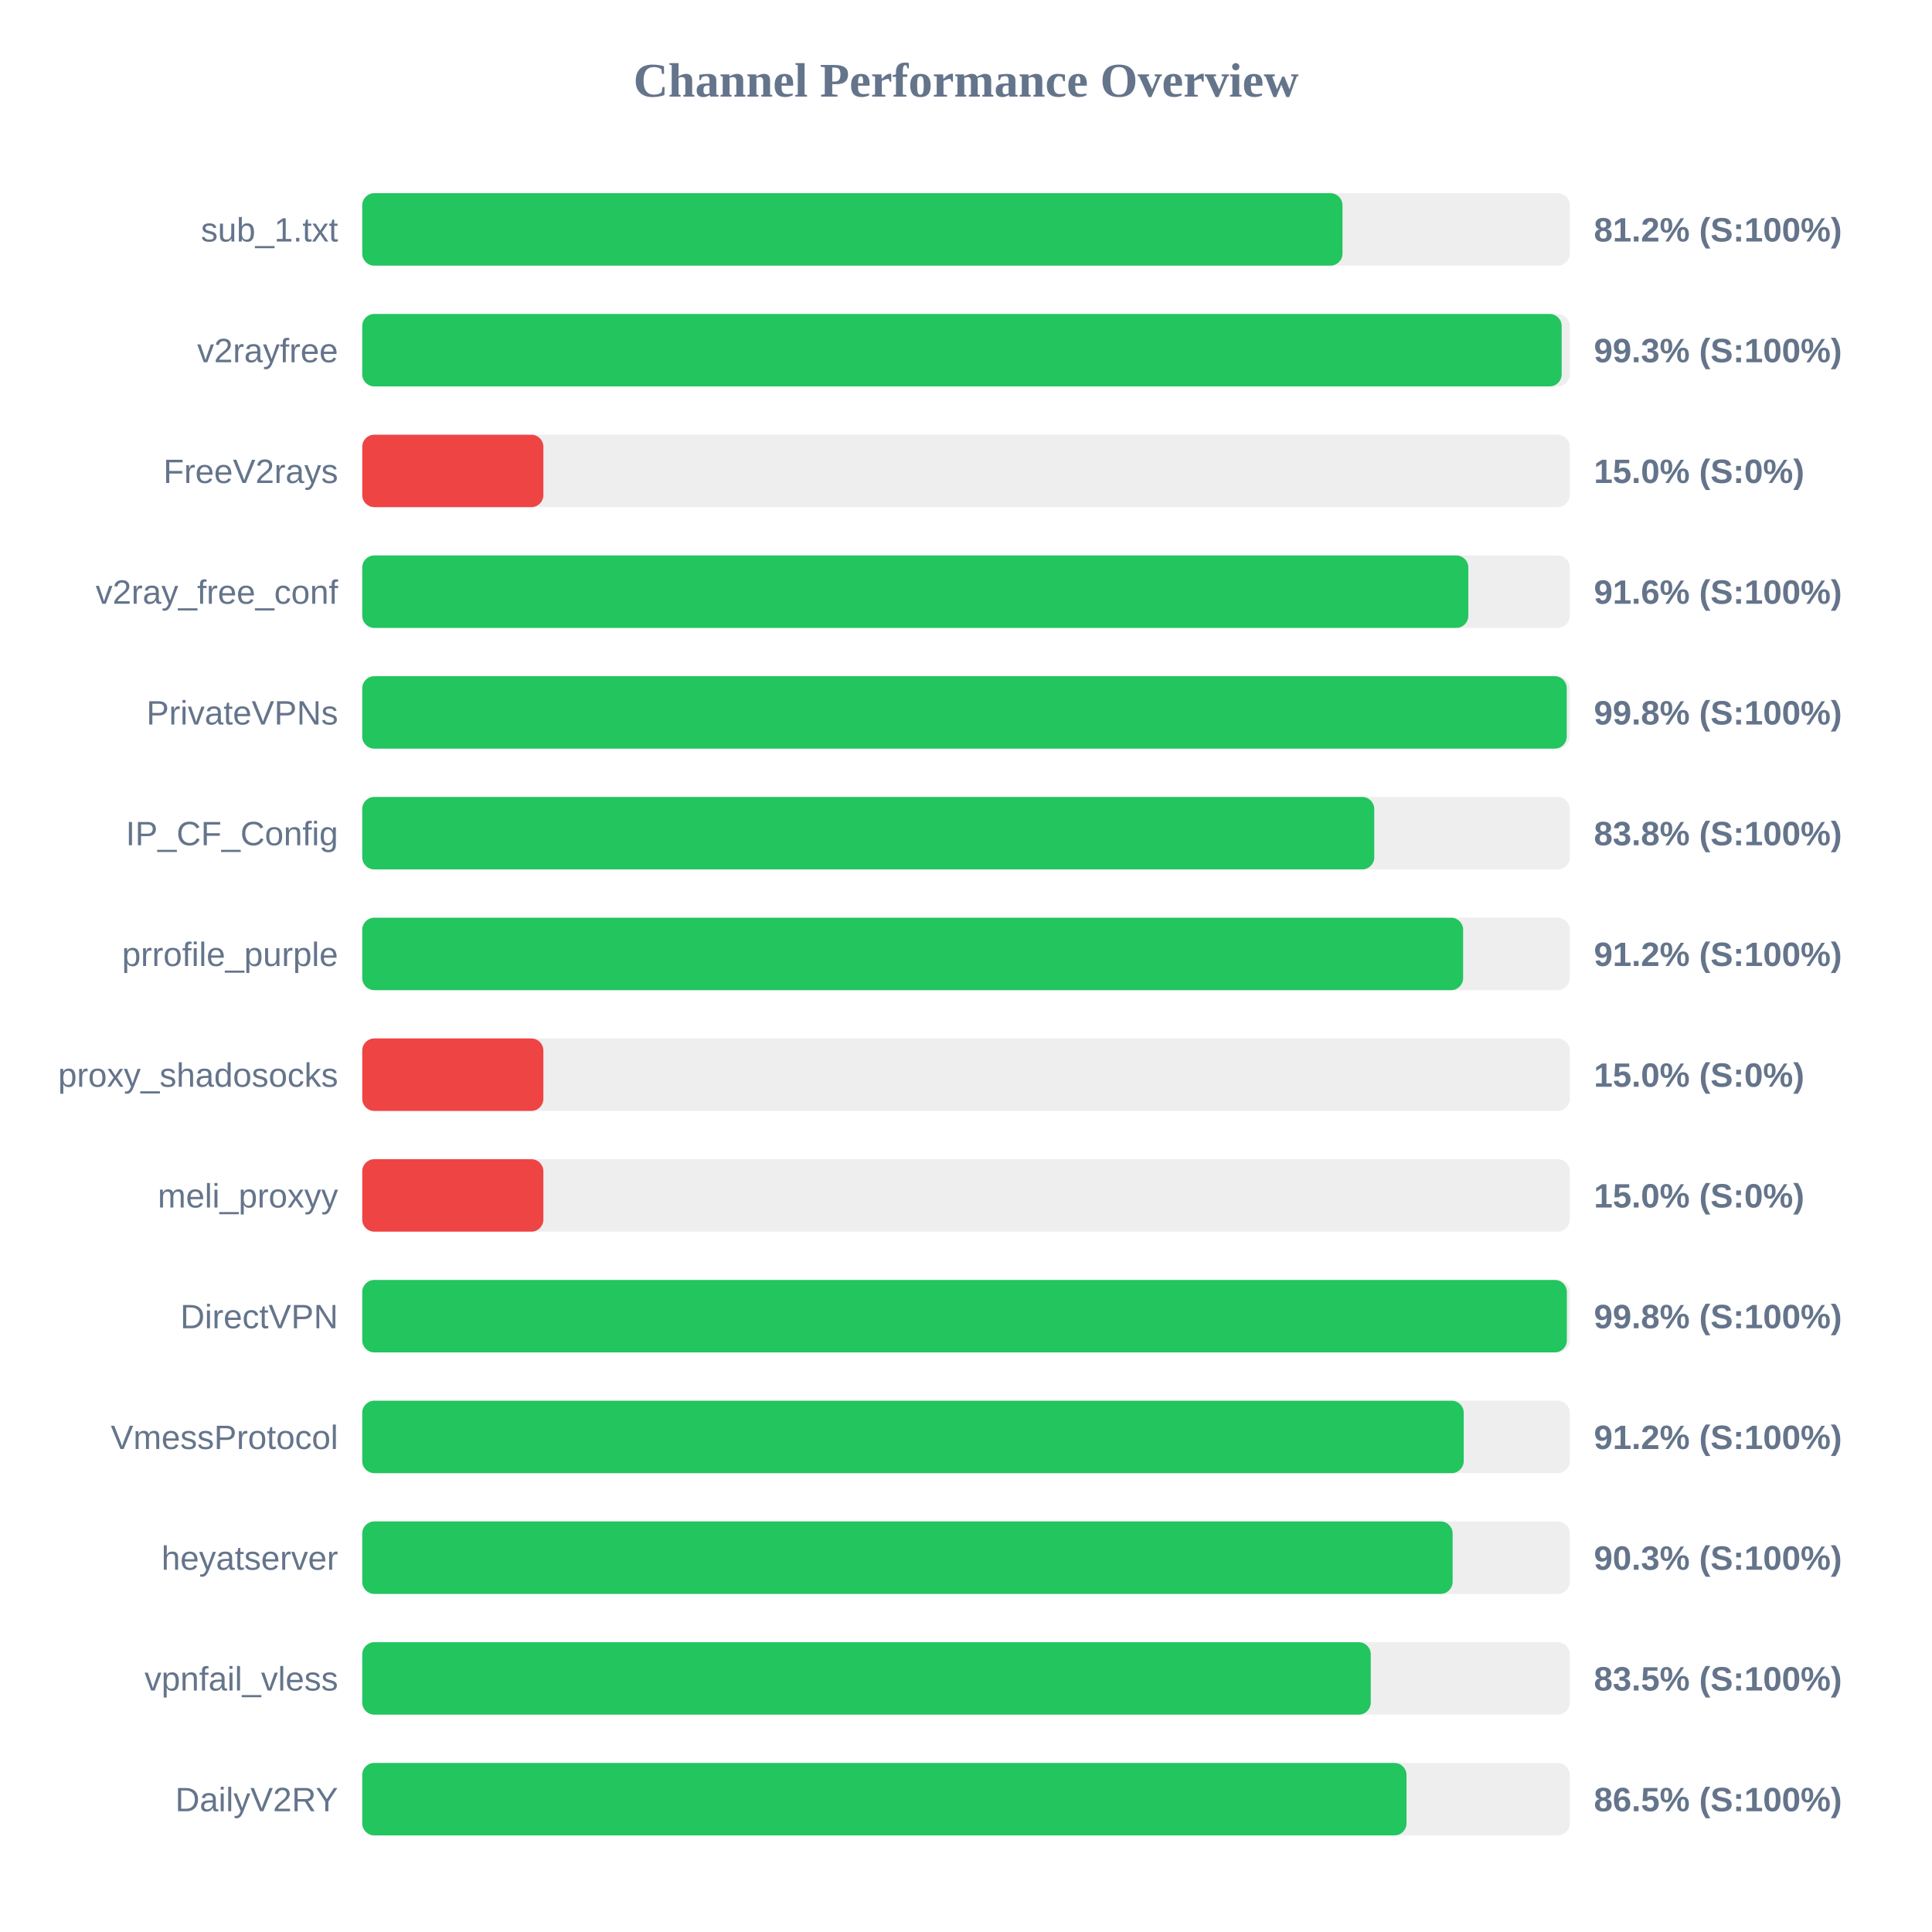
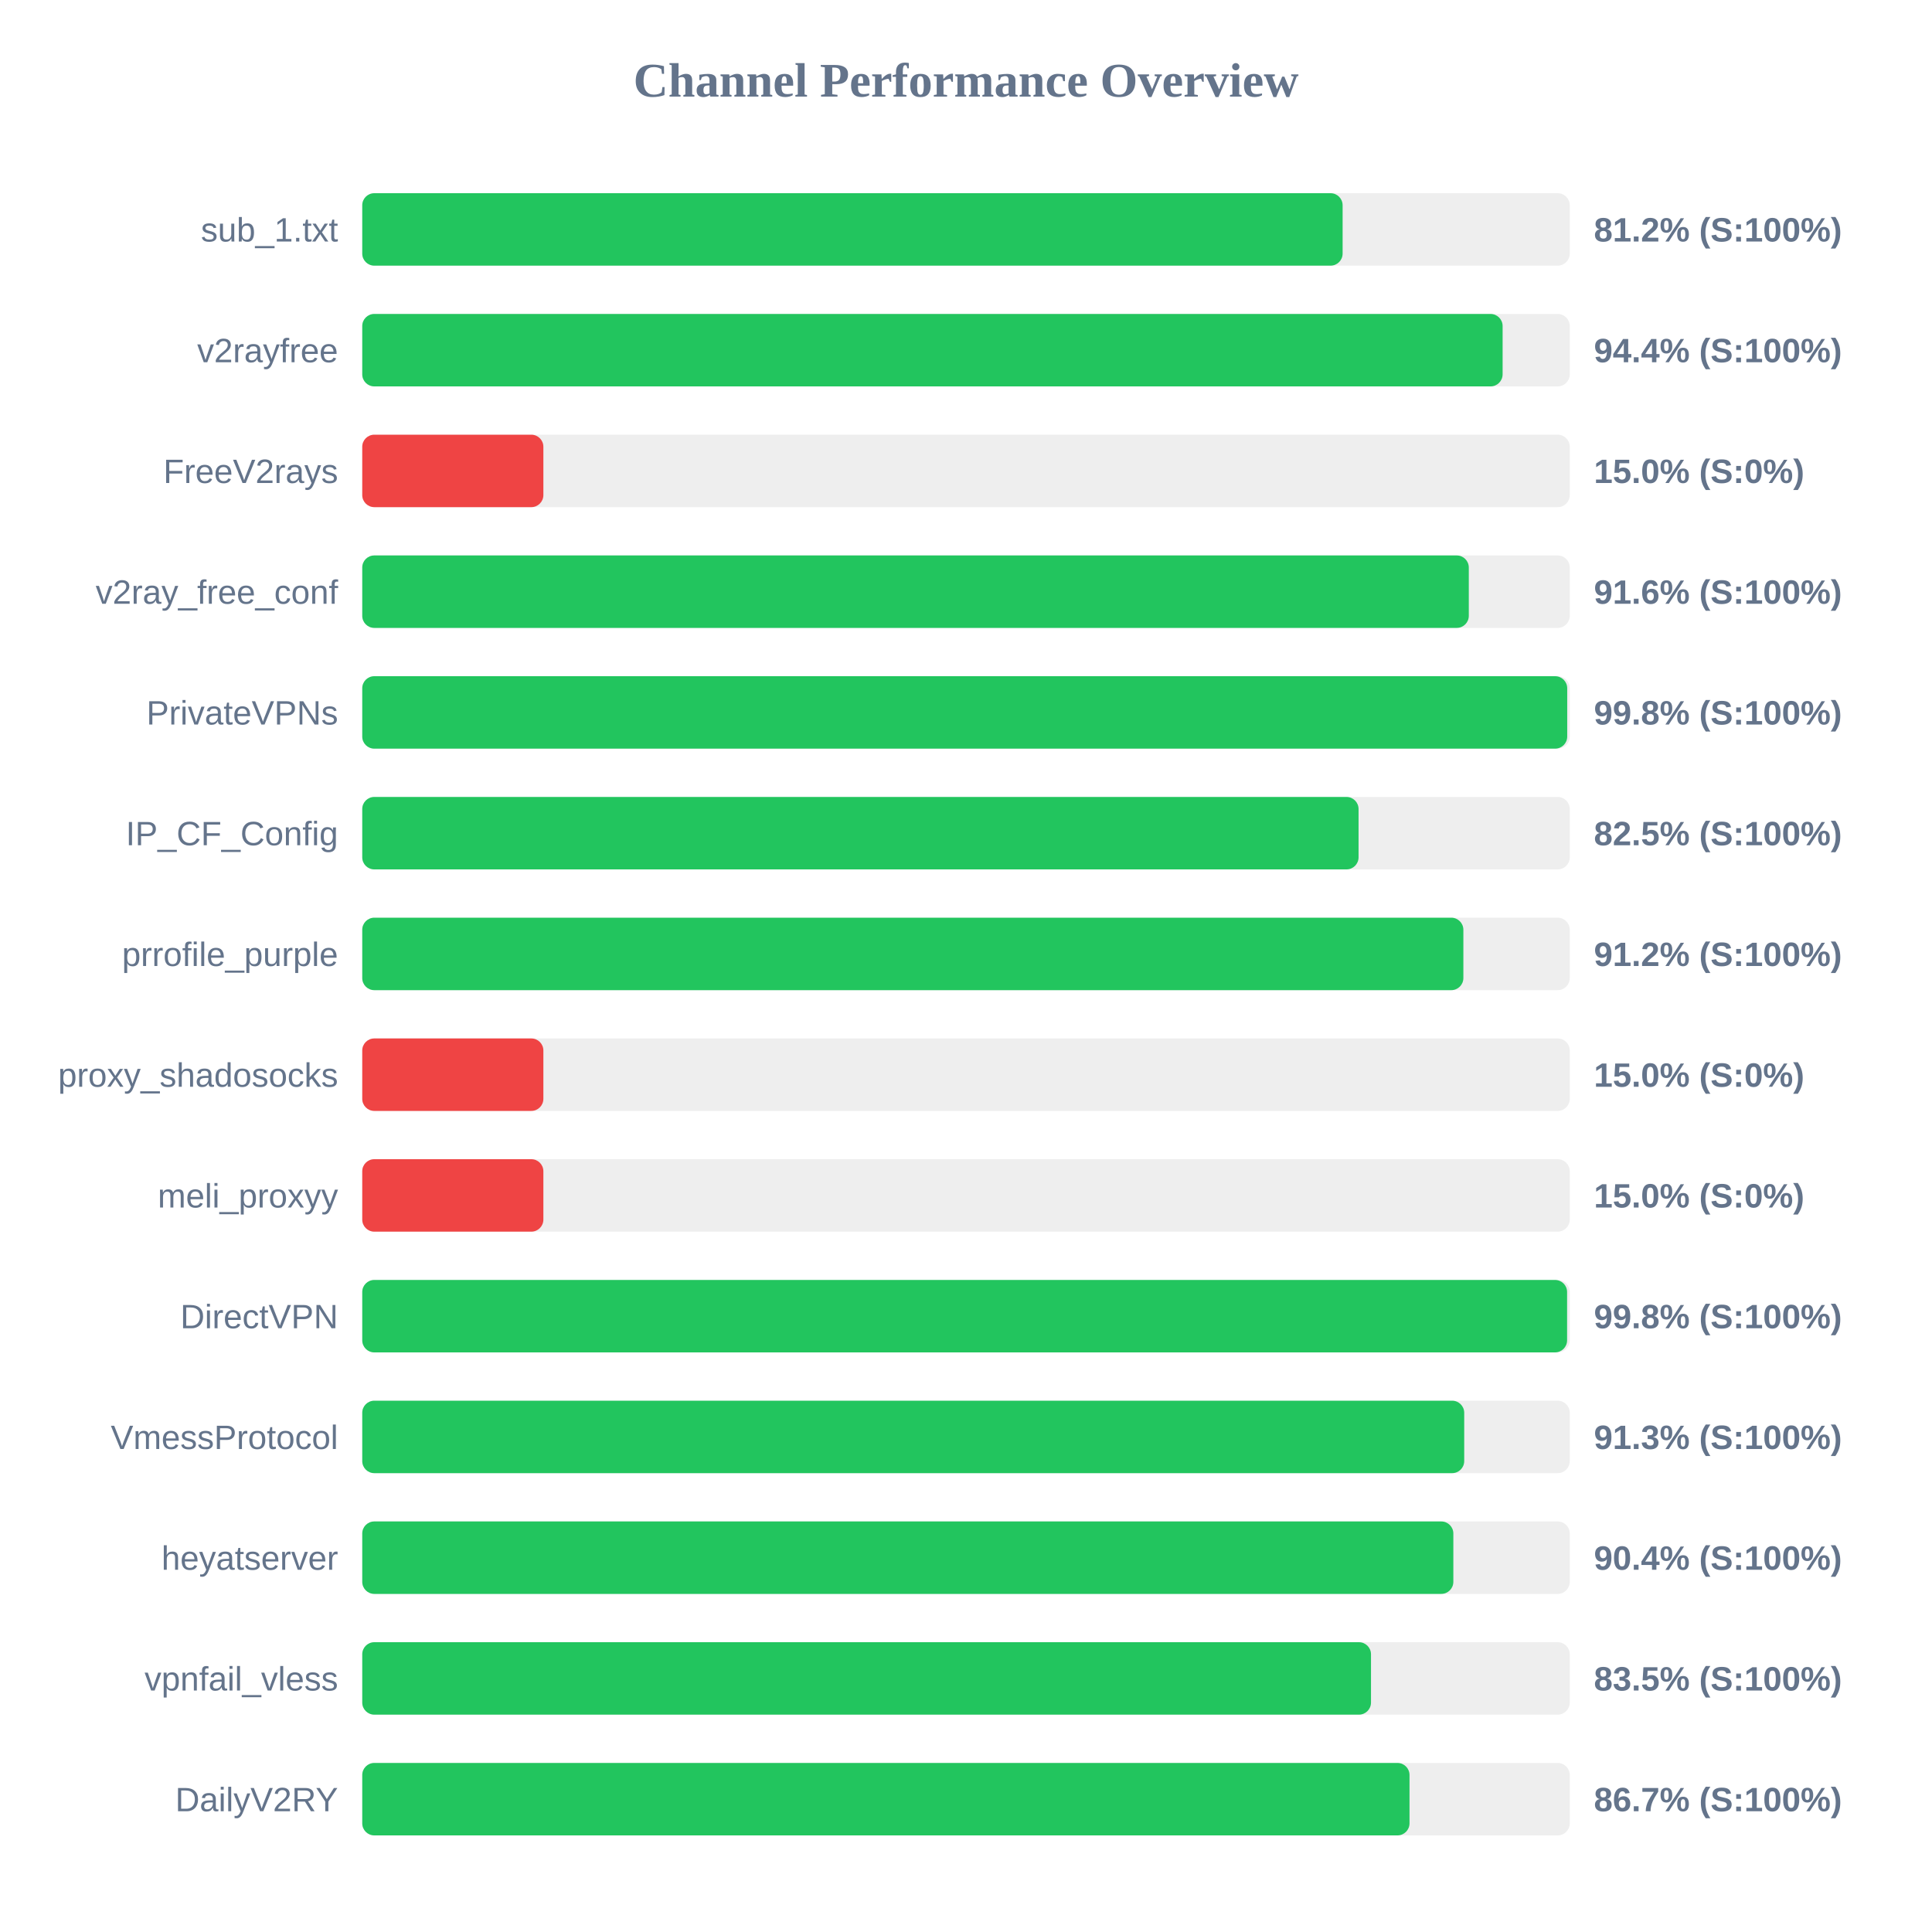
<svg xmlns="http://www.w3.org/2000/svg" width="800" height="800" version="1.1">
  <style>
        .row { font: 14px Arial; fill: #64748b; }
        .score { font: bold 14px Arial; fill: #64748b; }
    </style>
  <text x="400" y="40" text-anchor="middle" font-size="20px" font-weight="bold" fill="#64748b">Channel Performance Overview</text>
  <rect x="150" y="80" width="500" height="30" fill="#eee" rx="5" />
-   <rect x="150" y="80" width="405.9" height="30" fill="#22c55e" rx="5" />
+   <rect x="150" y="80" width="405.95" height="30" fill="#22c55e" rx="5" />
  <text x="140" y="100" text-anchor="end" class="row">sub_1.txt</text>
  <text x="660" y="100" text-anchor="start" class="score">81.2% (S:100%)</text>
  <rect x="150" y="130" width="500" height="30" fill="#eee" rx="5" />
-   <rect x="150" y="130" width="496.65" height="30" fill="#22c55e" rx="5" />
+   <rect x="150" y="130" width="472.2" height="30" fill="#22c55e" rx="5" />
  <text x="140" y="150" text-anchor="end" class="row">v2rayfree</text>
-   <text x="660" y="150" text-anchor="start" class="score">99.3% (S:100%)</text>
+   <text x="660" y="150" text-anchor="start" class="score">94.4% (S:100%)</text>
  <rect x="150" y="180" width="500" height="30" fill="#eee" rx="5" />
  <rect x="150" y="180" width="75.0" height="30" fill="#ef4444" rx="5" />
  <text x="140" y="200" text-anchor="end" class="row">FreeV2rays</text>
  <text x="660" y="200" text-anchor="start" class="score">15.0% (S:0%)</text>
  <rect x="150" y="230" width="500" height="30" fill="#eee" rx="5" />
-   <rect x="150" y="230" width="458.0" height="30" fill="#22c55e" rx="5" />
+   <rect x="150" y="230" width="458.2" height="30" fill="#22c55e" rx="5" />
  <text x="140" y="250" text-anchor="end" class="row">v2ray_free_conf</text>
  <text x="660" y="250" text-anchor="start" class="score">91.6% (S:100%)</text>
  <rect x="150" y="280" width="500" height="30" fill="#eee" rx="5" />
-   <rect x="150" y="280" width="498.75" height="30" fill="#22c55e" rx="5" />
+   <rect x="150" y="280" width="498.95" height="30" fill="#22c55e" rx="5" />
  <text x="140" y="300" text-anchor="end" class="row">PrivateVPNs</text>
  <text x="660" y="300" text-anchor="start" class="score">99.8% (S:100%)</text>
  <rect x="150" y="330" width="500" height="30" fill="#eee" rx="5" />
-   <rect x="150" y="330" width="419.05" height="30" fill="#22c55e" rx="5" />
+   <rect x="150" y="330" width="412.55" height="30" fill="#22c55e" rx="5" />
  <text x="140" y="350" text-anchor="end" class="row">IP_CF_Config</text>
-   <text x="660" y="350" text-anchor="start" class="score">83.8% (S:100%)</text>
+   <text x="660" y="350" text-anchor="start" class="score">82.5% (S:100%)</text>
  <rect x="150" y="380" width="500" height="30" fill="#eee" rx="5" />
-   <rect x="150" y="380" width="455.85" height="30" fill="#22c55e" rx="5" />
+   <rect x="150" y="380" width="455.95" height="30" fill="#22c55e" rx="5" />
  <text x="140" y="400" text-anchor="end" class="row">prrofile_purple</text>
  <text x="660" y="400" text-anchor="start" class="score">91.2% (S:100%)</text>
  <rect x="150" y="430" width="500" height="30" fill="#eee" rx="5" />
  <rect x="150" y="430" width="75.0" height="30" fill="#ef4444" rx="5" />
  <text x="140" y="450" text-anchor="end" class="row">proxy_shadosocks</text>
  <text x="660" y="450" text-anchor="start" class="score">15.0% (S:0%)</text>
  <rect x="150" y="480" width="500" height="30" fill="#eee" rx="5" />
  <rect x="150" y="480" width="75.0" height="30" fill="#ef4444" rx="5" />
  <text x="140" y="500" text-anchor="end" class="row">meli_proxyy</text>
  <text x="660" y="500" text-anchor="start" class="score">15.0% (S:0%)</text>
  <rect x="150" y="530" width="500" height="30" fill="#eee" rx="5" />
-   <rect x="150" y="530" width="498.8" height="30" fill="#22c55e" rx="5" />
+   <rect x="150" y="530" width="498.9" height="30" fill="#22c55e" rx="5" />
  <text x="140" y="550" text-anchor="end" class="row">DirectVPN</text>
  <text x="660" y="550" text-anchor="start" class="score">99.8% (S:100%)</text>
  <rect x="150" y="580" width="500" height="30" fill="#eee" rx="5" />
-   <rect x="150" y="580" width="456.1" height="30" fill="#22c55e" rx="5" />
+   <rect x="150" y="580" width="456.3" height="30" fill="#22c55e" rx="5" />
  <text x="140" y="600" text-anchor="end" class="row">VmessProtocol</text>
-   <text x="660" y="600" text-anchor="start" class="score">91.2% (S:100%)</text>
+   <text x="660" y="600" text-anchor="start" class="score">91.3% (S:100%)</text>
  <rect x="150" y="630" width="500" height="30" fill="#eee" rx="5" />
-   <rect x="150" y="630" width="451.5" height="30" fill="#22c55e" rx="5" />
+   <rect x="150" y="630" width="451.8" height="30" fill="#22c55e" rx="5" />
  <text x="140" y="650" text-anchor="end" class="row">heyatserver</text>
-   <text x="660" y="650" text-anchor="start" class="score">90.3% (S:100%)</text>
+   <text x="660" y="650" text-anchor="start" class="score">90.4% (S:100%)</text>
  <rect x="150" y="680" width="500" height="30" fill="#eee" rx="5" />
-   <rect x="150" y="680" width="417.6" height="30" fill="#22c55e" rx="5" />
+   <rect x="150" y="680" width="417.7" height="30" fill="#22c55e" rx="5" />
  <text x="140" y="700" text-anchor="end" class="row">vpnfail_vless</text>
  <text x="660" y="700" text-anchor="start" class="score">83.5% (S:100%)</text>
  <rect x="150" y="730" width="500" height="30" fill="#eee" rx="5" />
-   <rect x="150" y="730" width="432.4" height="30" fill="#22c55e" rx="5" />
+   <rect x="150" y="730" width="433.65" height="30" fill="#22c55e" rx="5" />
  <text x="140" y="750" text-anchor="end" class="row">DailyV2RY</text>
-   <text x="660" y="750" text-anchor="start" class="score">86.5% (S:100%)</text>
+   <text x="660" y="750" text-anchor="start" class="score">86.7% (S:100%)</text>
</svg>
